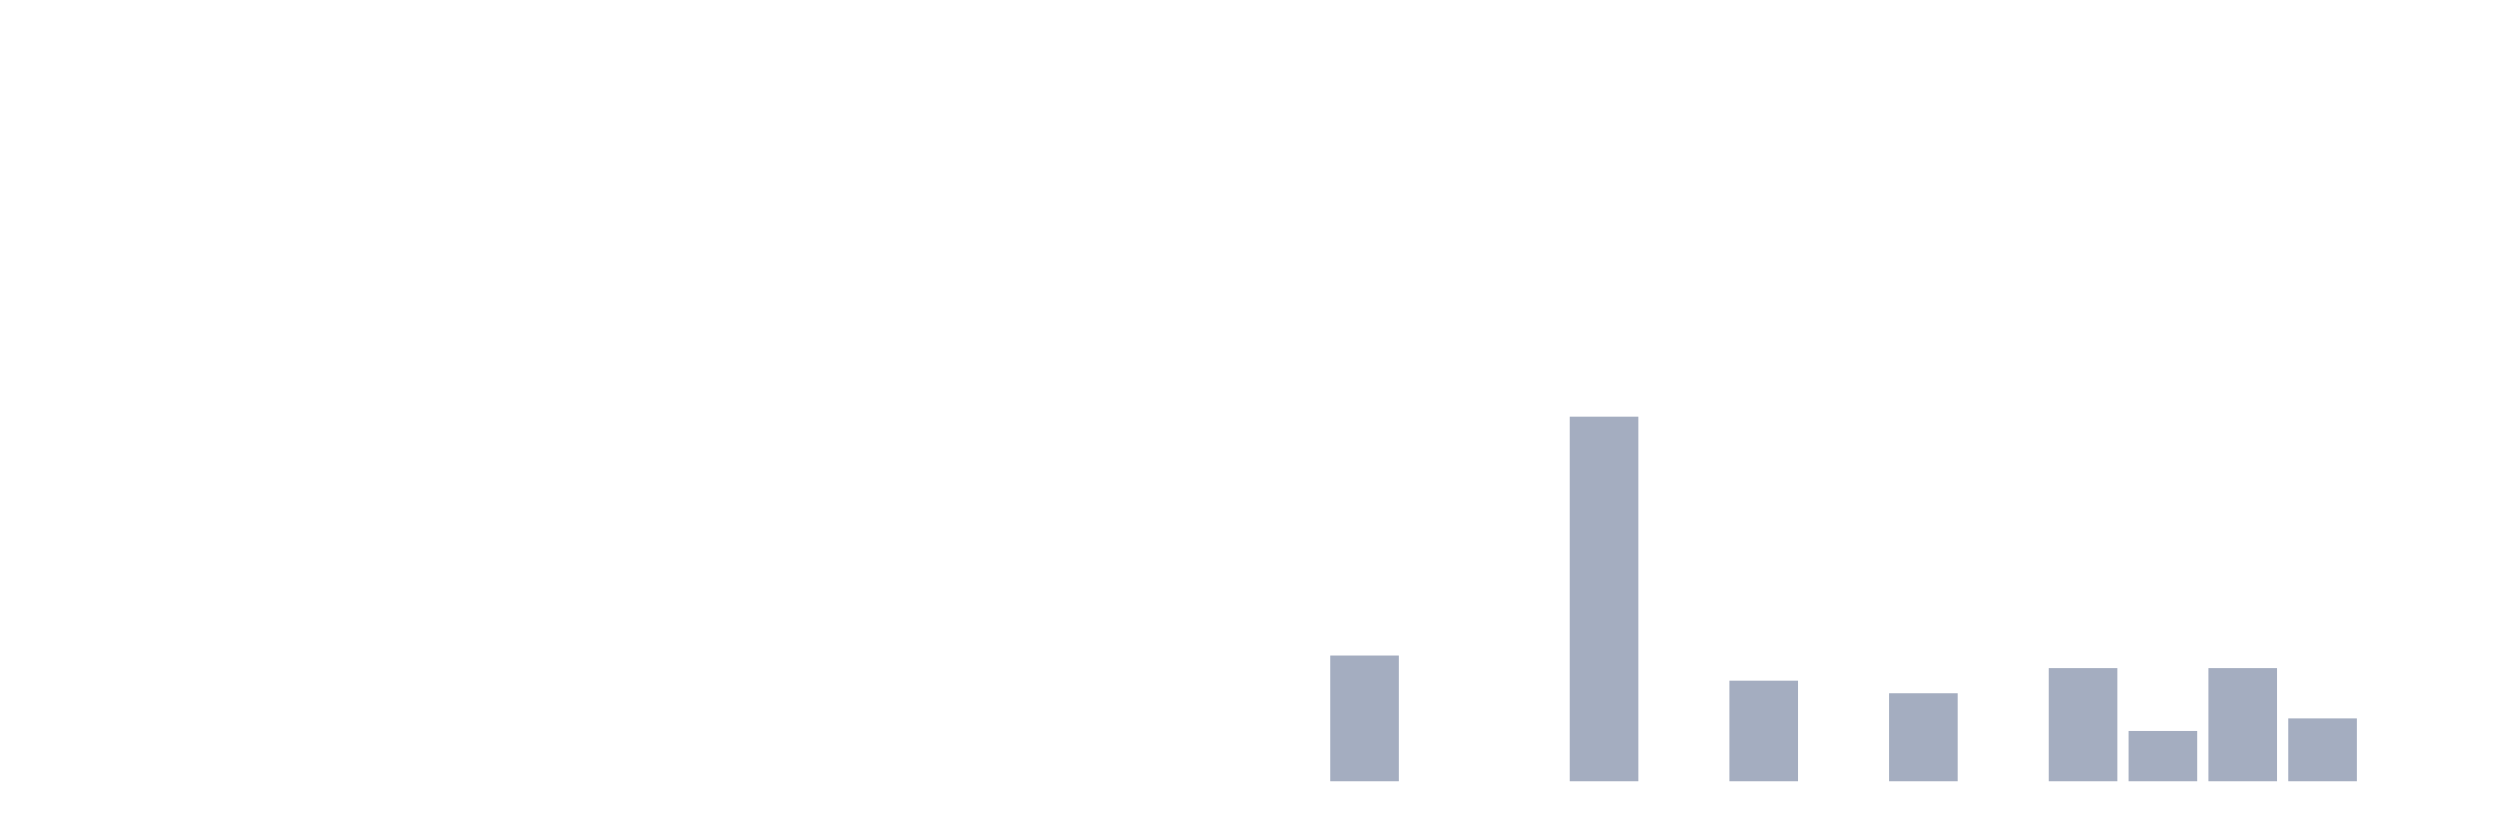
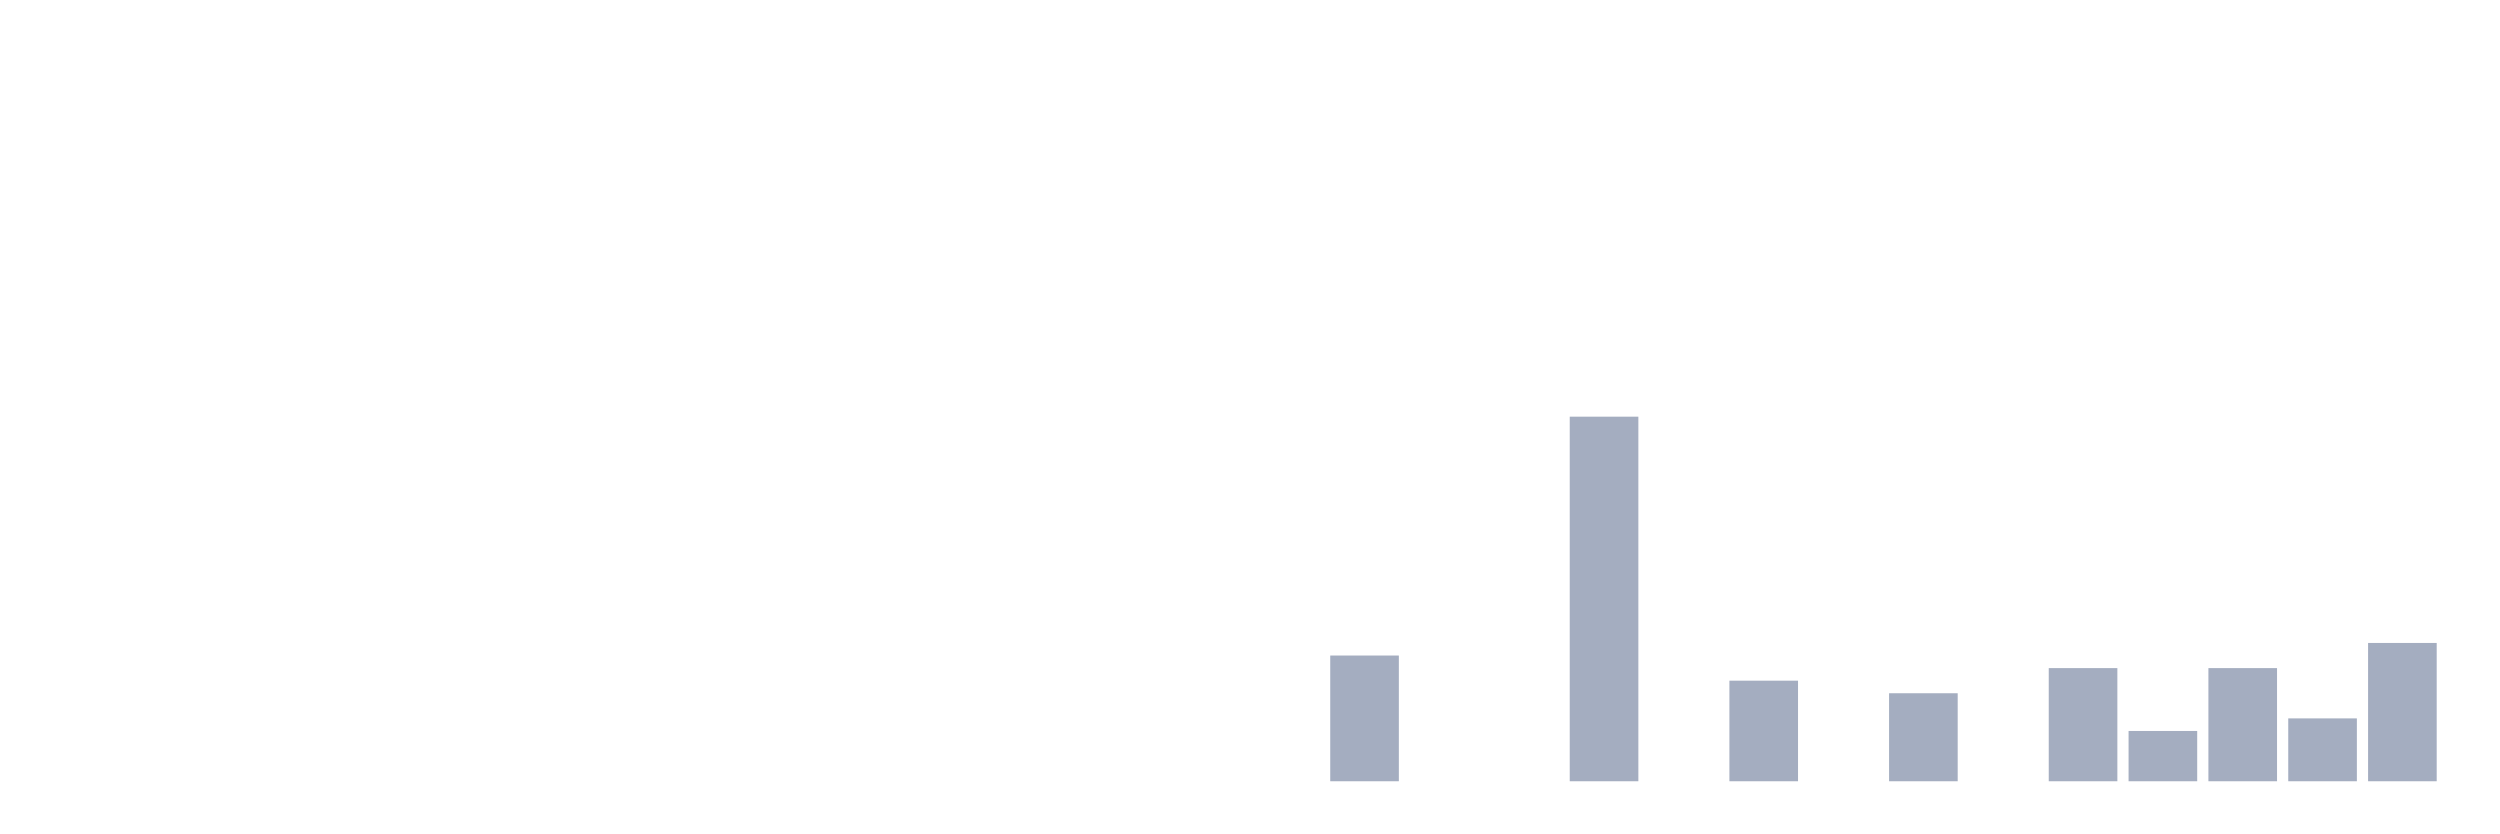
<svg xmlns="http://www.w3.org/2000/svg" viewBox="0 0 480 160">
  <g transform="translate(10,10)">
    <rect class="bar" x="0.153" width="13.175" y="140" height="0" fill="rgb(164,173,192)" />
    <rect class="bar" x="15.482" width="13.175" y="140" height="0" fill="rgb(164,173,192)" />
    <rect class="bar" x="30.81" width="13.175" y="140" height="0" fill="rgb(164,173,192)" />
    <rect class="bar" x="46.138" width="13.175" y="140" height="0" fill="rgb(164,173,192)" />
    <rect class="bar" x="61.466" width="13.175" y="140" height="0" fill="rgb(164,173,192)" />
    <rect class="bar" x="76.794" width="13.175" y="140" height="0" fill="rgb(164,173,192)" />
    <rect class="bar" x="92.123" width="13.175" y="140" height="0" fill="rgb(164,173,192)" />
    <rect class="bar" x="107.451" width="13.175" y="140" height="0" fill="rgb(164,173,192)" />
    <rect class="bar" x="122.779" width="13.175" y="140" height="0" fill="rgb(164,173,192)" />
    <rect class="bar" x="138.107" width="13.175" y="140" height="0" fill="rgb(164,173,192)" />
    <rect class="bar" x="153.436" width="13.175" y="140" height="0" fill="rgb(164,173,192)" />
    <rect class="bar" x="168.764" width="13.175" y="140" height="0" fill="rgb(164,173,192)" />
    <rect class="bar" x="184.092" width="13.175" y="140" height="0" fill="rgb(164,173,192)" />
    <rect class="bar" x="199.42" width="13.175" y="140" height="0" fill="rgb(164,173,192)" />
    <rect class="bar" x="214.748" width="13.175" y="140" height="0" fill="rgb(164,173,192)" />
    <rect class="bar" x="230.077" width="13.175" y="140" height="0" fill="rgb(164,173,192)" />
    <rect class="bar" x="245.405" width="13.175" y="115.862" height="24.138" fill="rgb(164,173,192)" />
    <rect class="bar" x="260.733" width="13.175" y="140" height="0" fill="rgb(164,173,192)" />
    <rect class="bar" x="276.061" width="13.175" y="140" height="0" fill="rgb(164,173,192)" />
    <rect class="bar" x="291.39" width="13.175" y="70" height="70" fill="rgb(164,173,192)" />
    <rect class="bar" x="306.718" width="13.175" y="140" height="0" fill="rgb(164,173,192)" />
    <rect class="bar" x="322.046" width="13.175" y="120.69" height="19.31" fill="rgb(164,173,192)" />
    <rect class="bar" x="337.374" width="13.175" y="140" height="0" fill="rgb(164,173,192)" />
    <rect class="bar" x="352.702" width="13.175" y="123.103" height="16.897" fill="rgb(164,173,192)" />
    <rect class="bar" x="368.031" width="13.175" y="140" height="0" fill="rgb(164,173,192)" />
    <rect class="bar" x="383.359" width="13.175" y="118.276" height="21.724" fill="rgb(164,173,192)" />
    <rect class="bar" x="398.687" width="13.175" y="130.345" height="9.655" fill="rgb(164,173,192)" />
    <rect class="bar" x="414.015" width="13.175" y="118.276" height="21.724" fill="rgb(164,173,192)" />
    <rect class="bar" x="429.344" width="13.175" y="127.931" height="12.069" fill="rgb(164,173,192)" />
-     <rect class="bar" x="444.672" width="13.175" y="140" height="0" fill="rgb(164,173,192)" />
+     <rect class="bar" x="444.672" width="13.175" y="113.448" height="26.552" fill="rgb(164,173,192)" />
  </g>
</svg>
